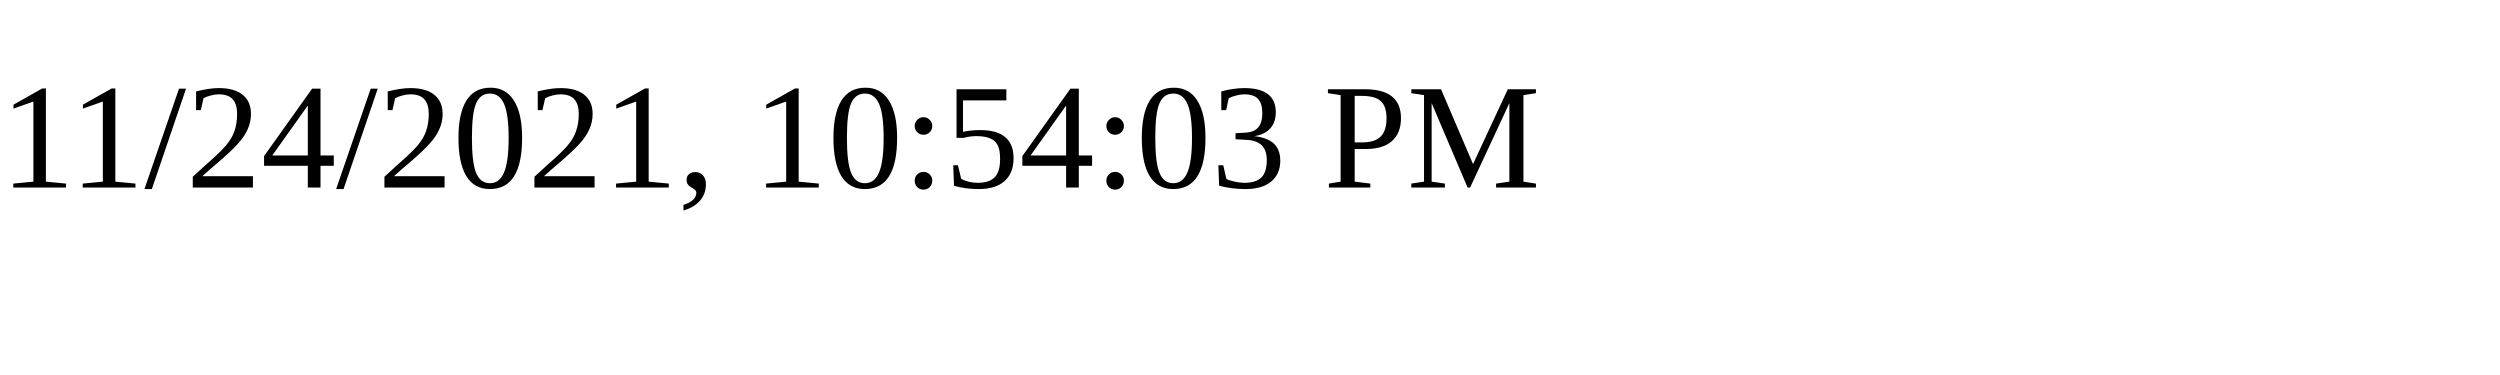
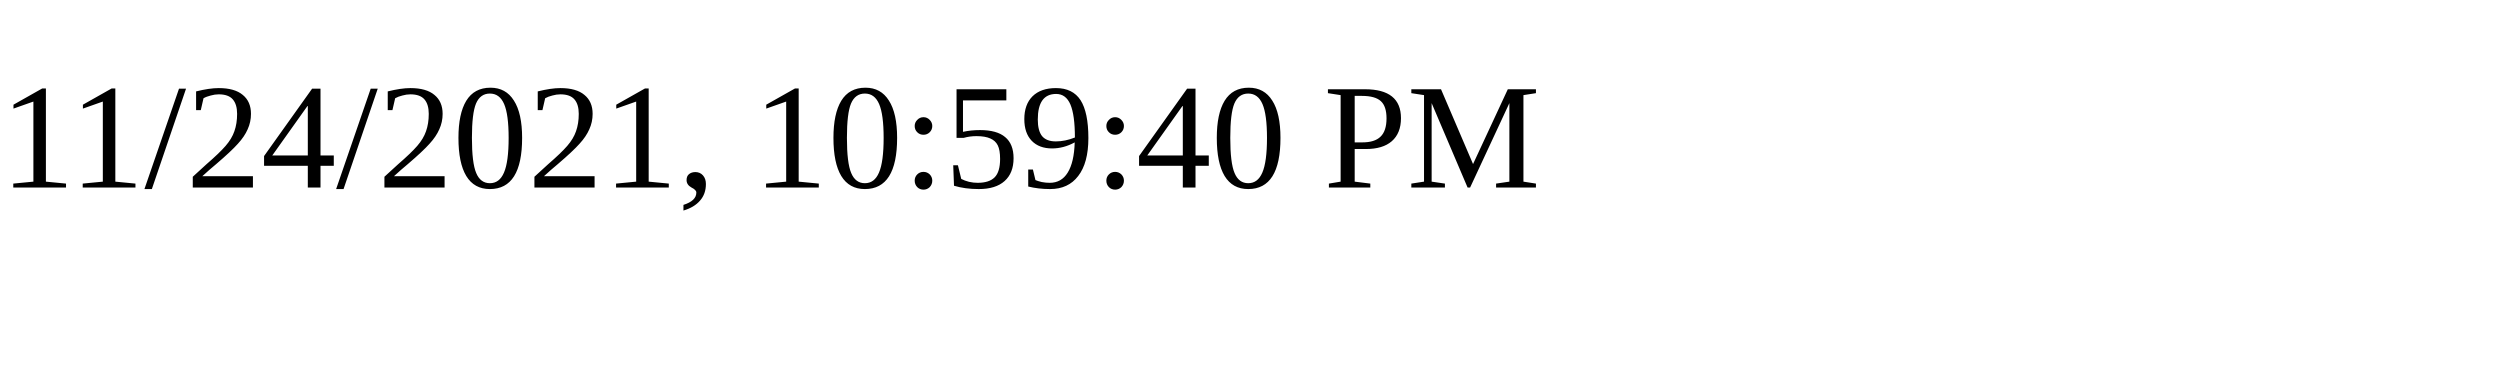
<svg xmlns="http://www.w3.org/2000/svg" height="30" width="200">
-   <text x="0" y="15">11/24/2021, 10:54:03 PM</text>
+   <text x="0" y="15">11/24/2021, 10:59:40 PM</text>
</svg>
